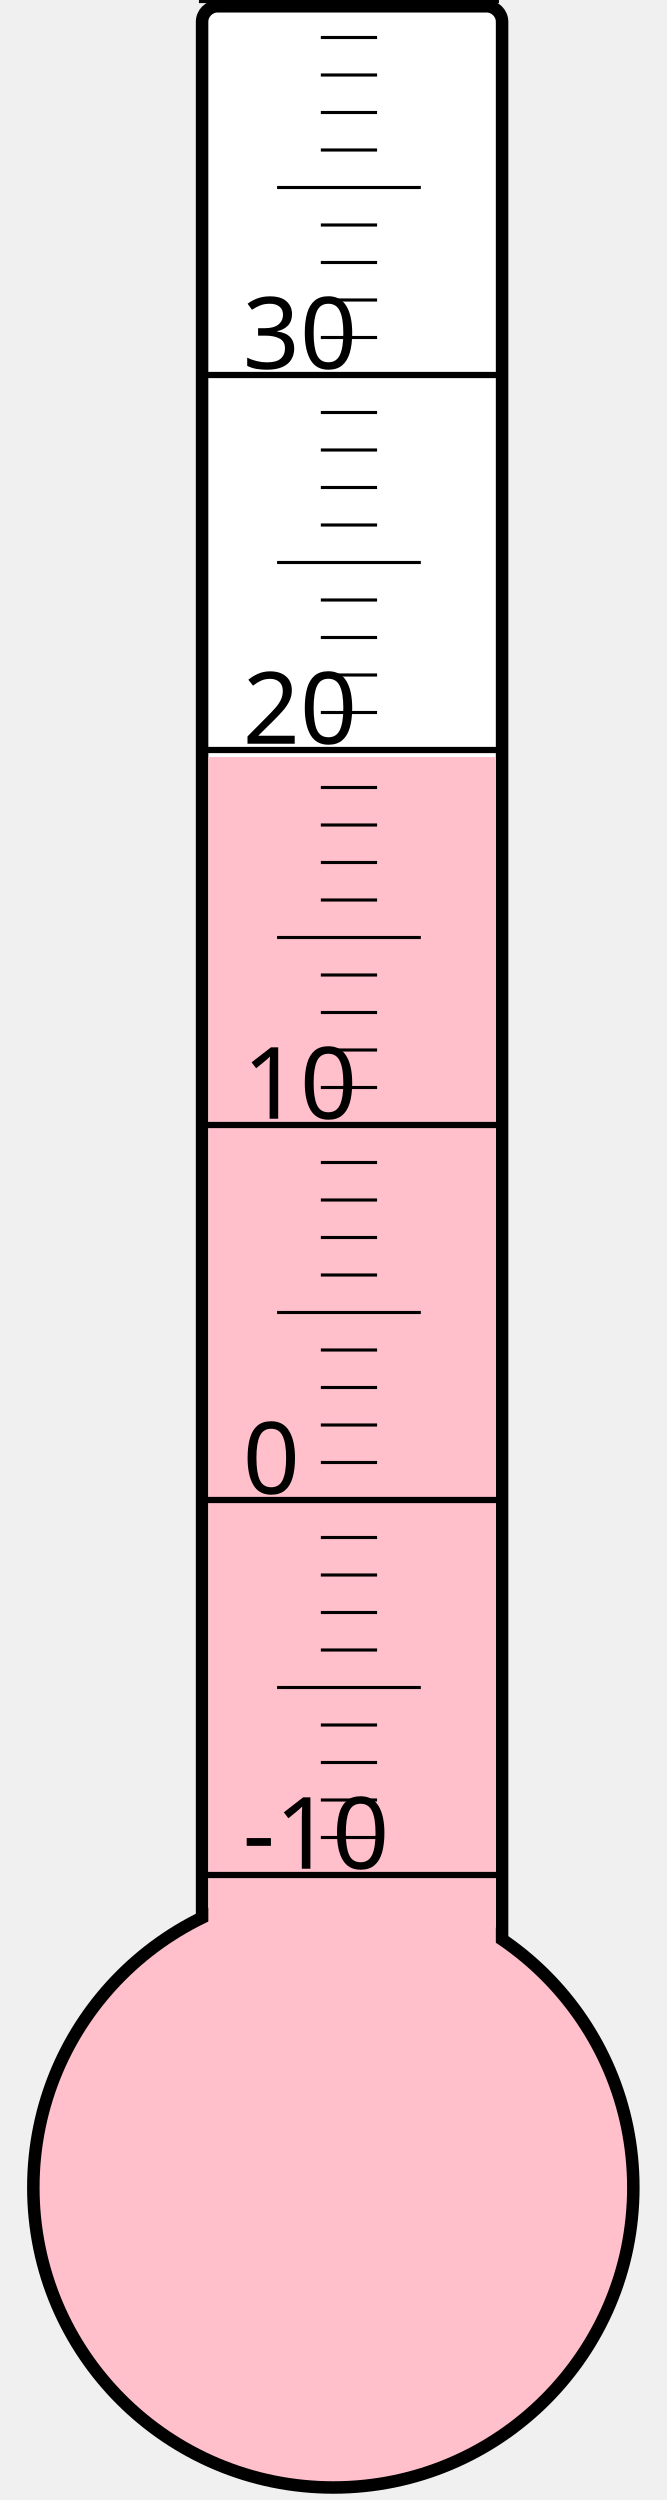
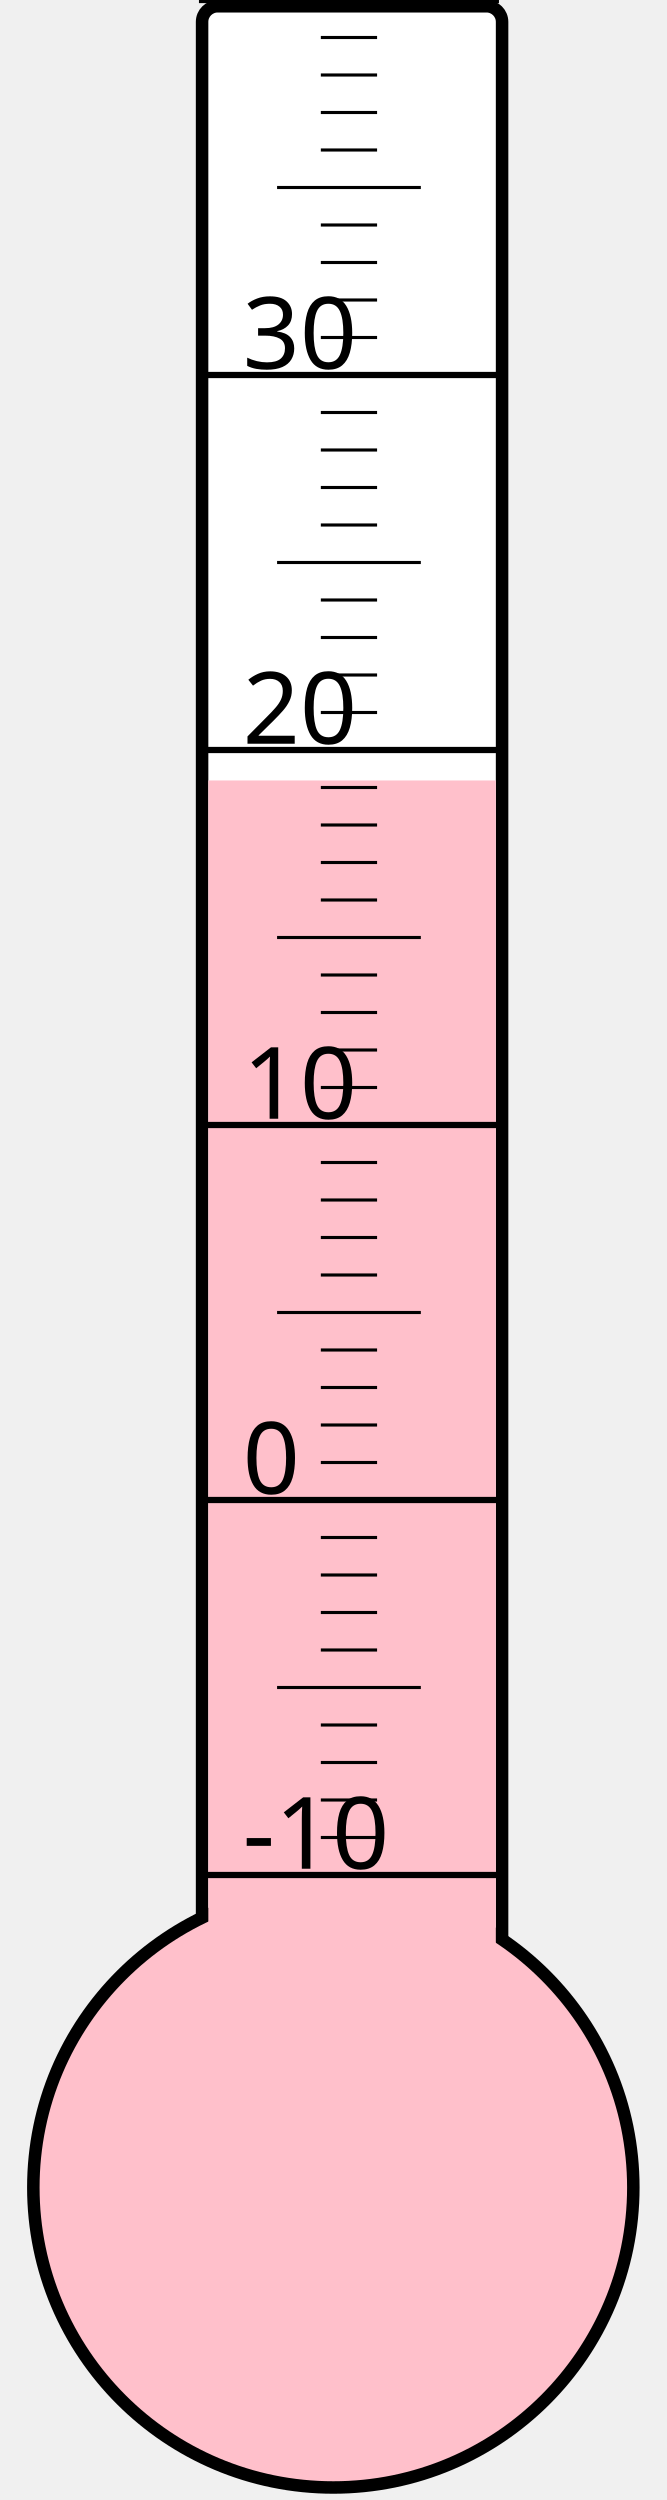
<svg xmlns="http://www.w3.org/2000/svg" width="40px" height="150px" viewBox="0 0 200 800">
  <rect width="200" height="800" x="0" y="0" style="fill: #ffffeb; fill-opacity: 0;" />
  <rect width="96" height="680" x="58" y="2" rx="5" ry="5" style="fill: white; fill-opacity: 1; stroke: black; stroke-width: 4;" />
  <circle cx="100" cy="700" r="96" style="fill: pink; stroke: black; stroke-width: 4;" />
-   <rect width="92" height="457.75" x="60" y="242.25" style="fill: pink; fill-opacity: 1; stroke-width: 0;" />
+   <rect width="92" height="450.25" x="60" y="249.75" style="fill: pink; fill-opacity: 1; stroke-width: 0;" />
  <text x="71" y="598" style="font-family: sans-serif; font-size: 24pt;">-10</text>
  <text x="71" y="478" style="font-family: sans-serif; font-size: 24pt;">0</text>
  <text x="71" y="358" style="font-family: sans-serif; font-size: 24pt;">10</text>
  <text x="71" y="238" style="font-family: sans-serif; font-size: 24pt;">20</text>
  <text x="71" y="118" style="font-family: sans-serif; font-size: 24pt;">30</text>
  <g style="stroke: black;">
    <line x1="57" y1="600" x2="153" y2="600" style="stroke-width: 2;" />
    <line x1="96" y1="588" x2="114" y2="588" style="stroke-width: 1;" />
    <line x1="96" y1="576" x2="114" y2="576" style="stroke-width: 1;" />
    <line x1="96" y1="564" x2="114" y2="564" style="stroke-width: 1;" />
    <line x1="96" y1="552" x2="114" y2="552" style="stroke-width: 1;" />
    <line x1="82" y1="540" x2="128" y2="540" style="stroke-width: 1;" />
    <line x1="96" y1="528" x2="114" y2="528" style="stroke-width: 1;" />
    <line x1="96" y1="516" x2="114" y2="516" style="stroke-width: 1;" />
    <line x1="96" y1="504" x2="114" y2="504" style="stroke-width: 1;" />
    <line x1="96" y1="492" x2="114" y2="492" style="stroke-width: 1;" />
    <line x1="57" y1="480" x2="153" y2="480" style="stroke-width: 2;" />
    <line x1="96" y1="468" x2="114" y2="468" style="stroke-width: 1;" />
    <line x1="96" y1="456" x2="114" y2="456" style="stroke-width: 1;" />
    <line x1="96" y1="444" x2="114" y2="444" style="stroke-width: 1;" />
    <line x1="96" y1="432" x2="114" y2="432" style="stroke-width: 1;" />
    <line x1="82" y1="420" x2="128" y2="420" style="stroke-width: 1;" />
    <line x1="96" y1="408" x2="114" y2="408" style="stroke-width: 1;" />
    <line x1="96" y1="396" x2="114" y2="396" style="stroke-width: 1;" />
    <line x1="96" y1="384" x2="114" y2="384" style="stroke-width: 1;" />
    <line x1="96" y1="372" x2="114" y2="372" style="stroke-width: 1;" />
    <line x1="57" y1="360" x2="153" y2="360" style="stroke-width: 2;" />
    <line x1="96" y1="348" x2="114" y2="348" style="stroke-width: 1;" />
    <line x1="96" y1="336" x2="114" y2="336" style="stroke-width: 1;" />
    <line x1="96" y1="324" x2="114" y2="324" style="stroke-width: 1;" />
    <line x1="96" y1="312" x2="114" y2="312" style="stroke-width: 1;" />
    <line x1="82" y1="300" x2="128" y2="300" style="stroke-width: 1;" />
    <line x1="96" y1="288" x2="114" y2="288" style="stroke-width: 1;" />
    <line x1="96" y1="276" x2="114" y2="276" style="stroke-width: 1;" />
    <line x1="96" y1="264" x2="114" y2="264" style="stroke-width: 1;" />
    <line x1="96" y1="252" x2="114" y2="252" style="stroke-width: 1;" />
    <line x1="57" y1="240" x2="153" y2="240" style="stroke-width: 2;" />
    <line x1="96" y1="228" x2="114" y2="228" style="stroke-width: 1;" />
    <line x1="96" y1="216" x2="114" y2="216" style="stroke-width: 1;" />
    <line x1="96" y1="204" x2="114" y2="204" style="stroke-width: 1;" />
    <line x1="96" y1="192" x2="114" y2="192" style="stroke-width: 1;" />
    <line x1="82" y1="180" x2="128" y2="180" style="stroke-width: 1;" />
    <line x1="96" y1="168" x2="114" y2="168" style="stroke-width: 1;" />
    <line x1="96" y1="156" x2="114" y2="156" style="stroke-width: 1;" />
    <line x1="96" y1="144" x2="114" y2="144" style="stroke-width: 1;" />
    <line x1="96" y1="132" x2="114" y2="132" style="stroke-width: 1;" />
    <line x1="57" y1="120" x2="153" y2="120" style="stroke-width: 2;" />
    <line x1="96" y1="108" x2="114" y2="108" style="stroke-width: 1;" />
    <line x1="96" y1="96" x2="114" y2="96" style="stroke-width: 1;" />
    <line x1="96" y1="84" x2="114" y2="84" style="stroke-width: 1;" />
    <line x1="96" y1="72" x2="114" y2="72" style="stroke-width: 1;" />
    <line x1="82" y1="60" x2="128" y2="60" style="stroke-width: 1;" />
    <line x1="96" y1="48" x2="114" y2="48" style="stroke-width: 1;" />
    <line x1="96" y1="36" x2="114" y2="36" style="stroke-width: 1;" />
    <line x1="96" y1="24" x2="114" y2="24" style="stroke-width: 1;" />
    <line x1="96" y1="12" x2="114" y2="12" style="stroke-width: 1;" />
    <line x1="57" y1="0" x2="153" y2="0" style="stroke-width: 2;" />
  </g>
</svg>
